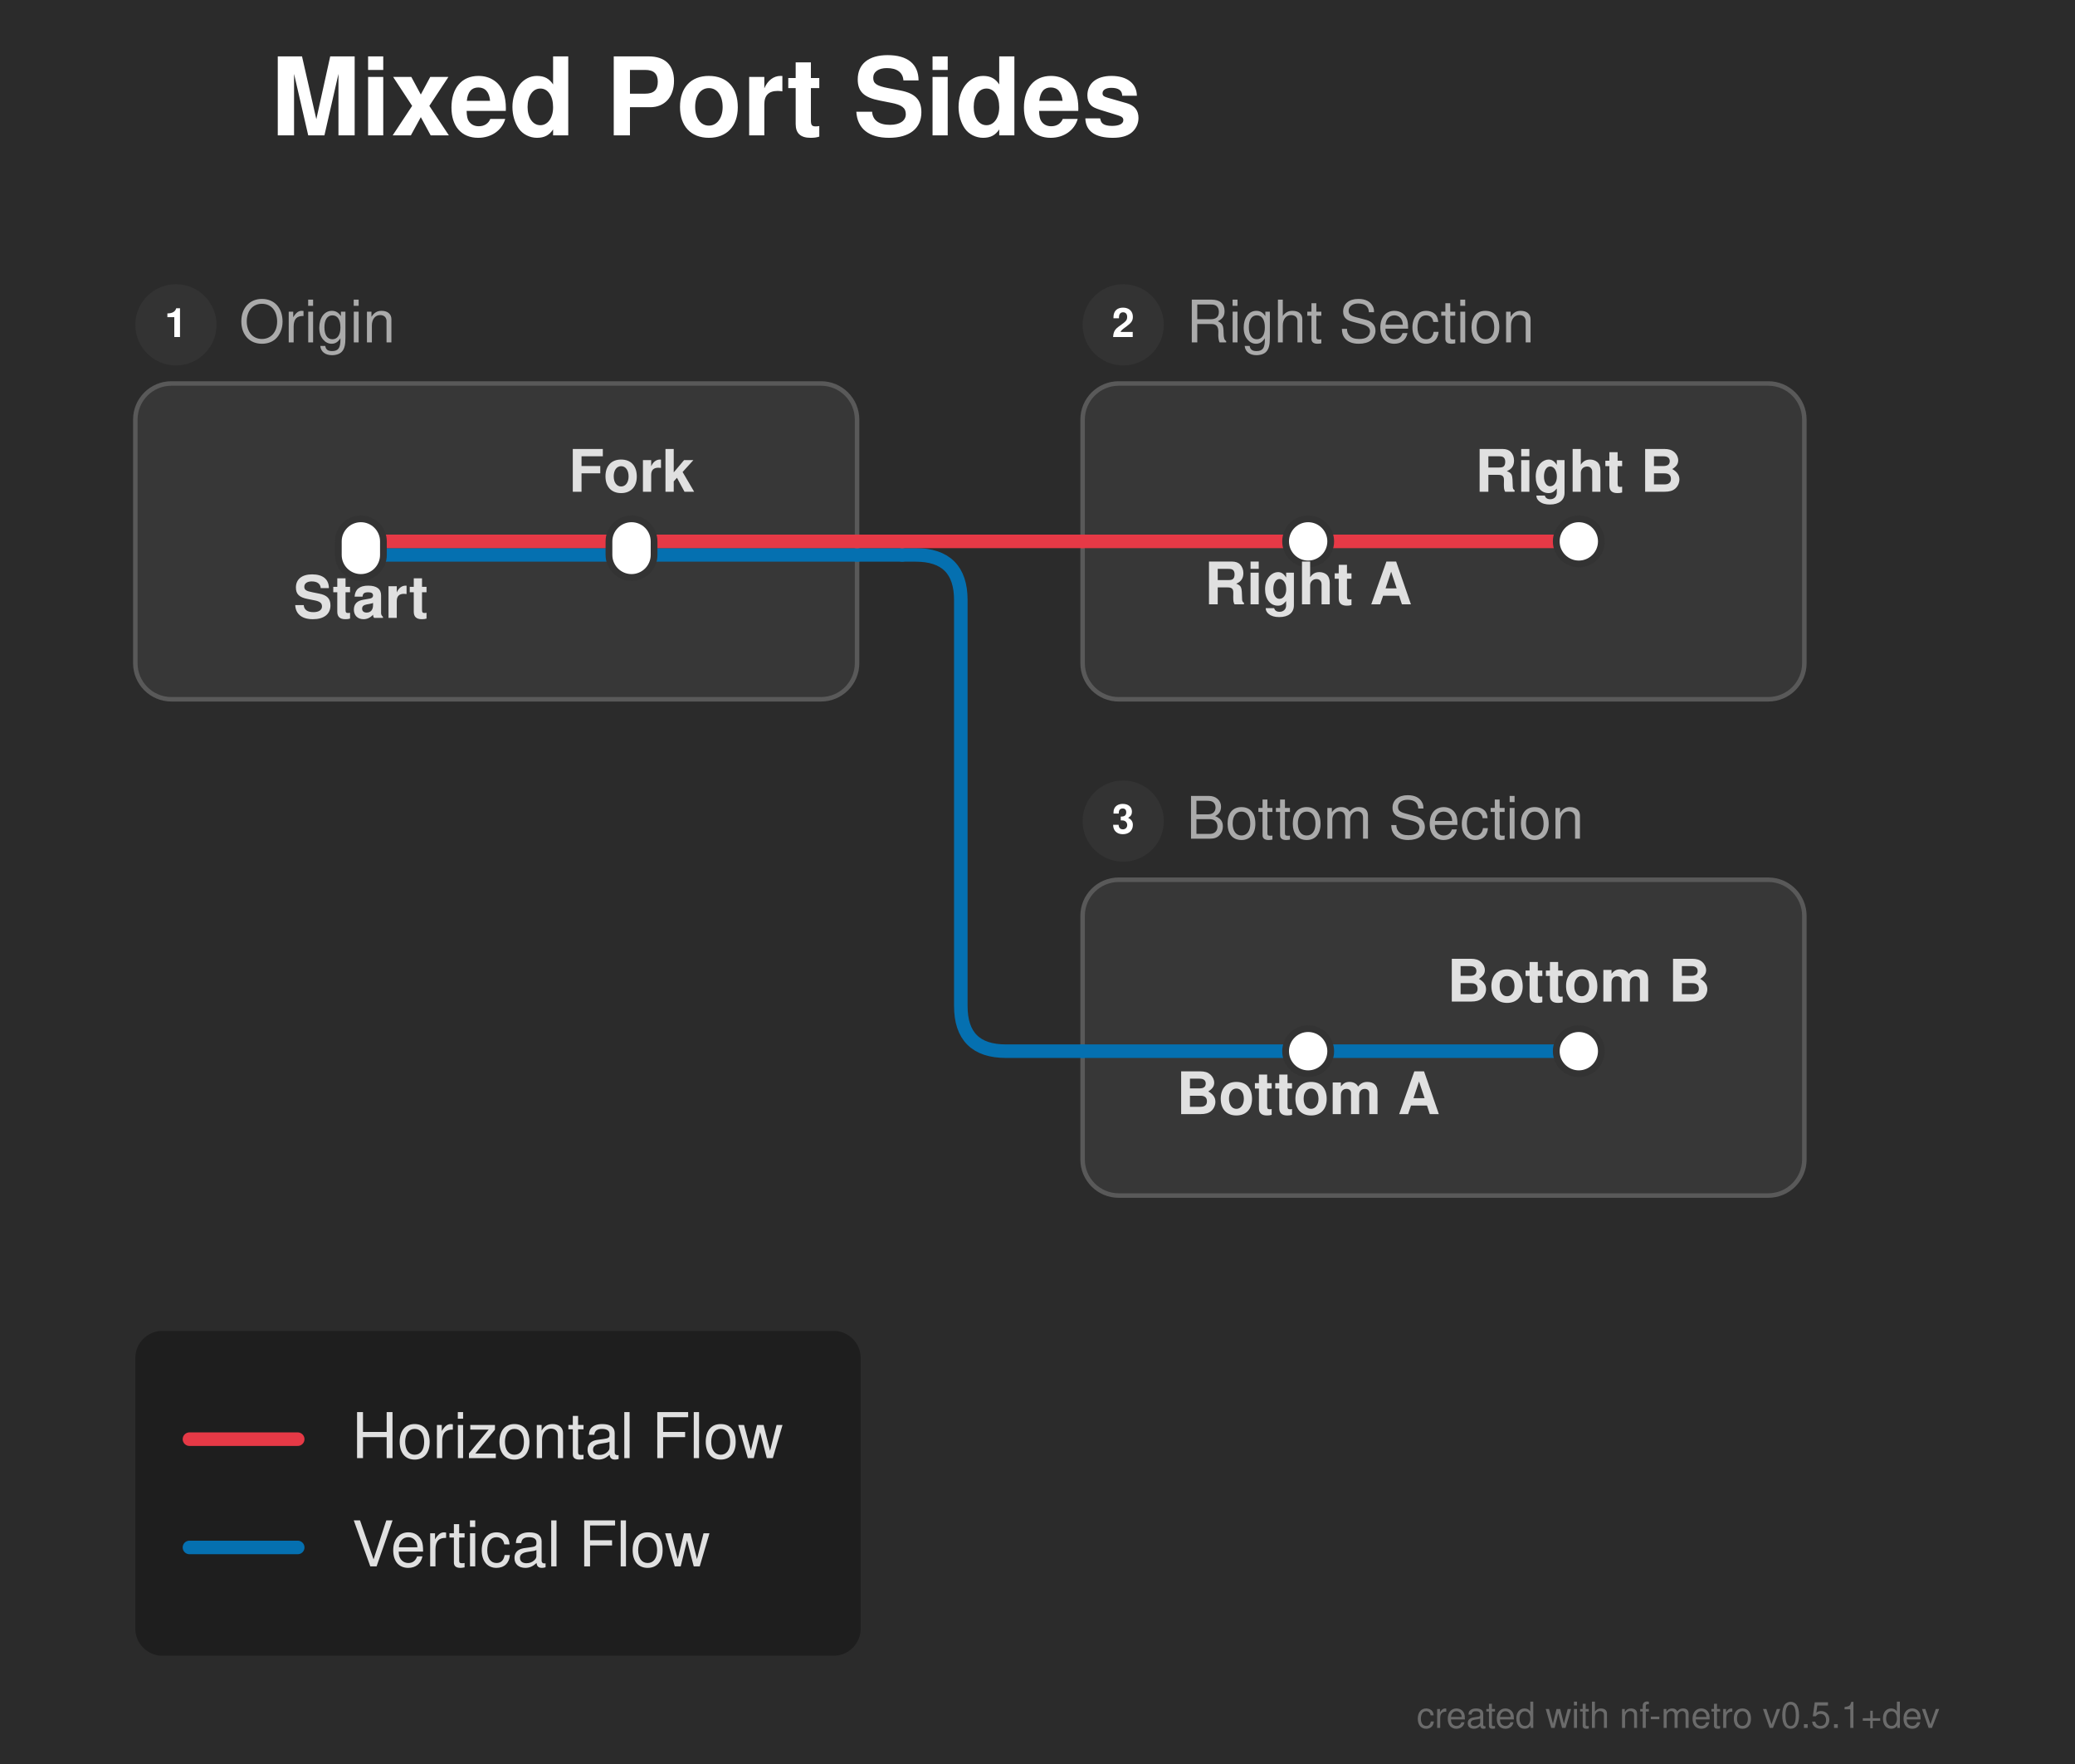
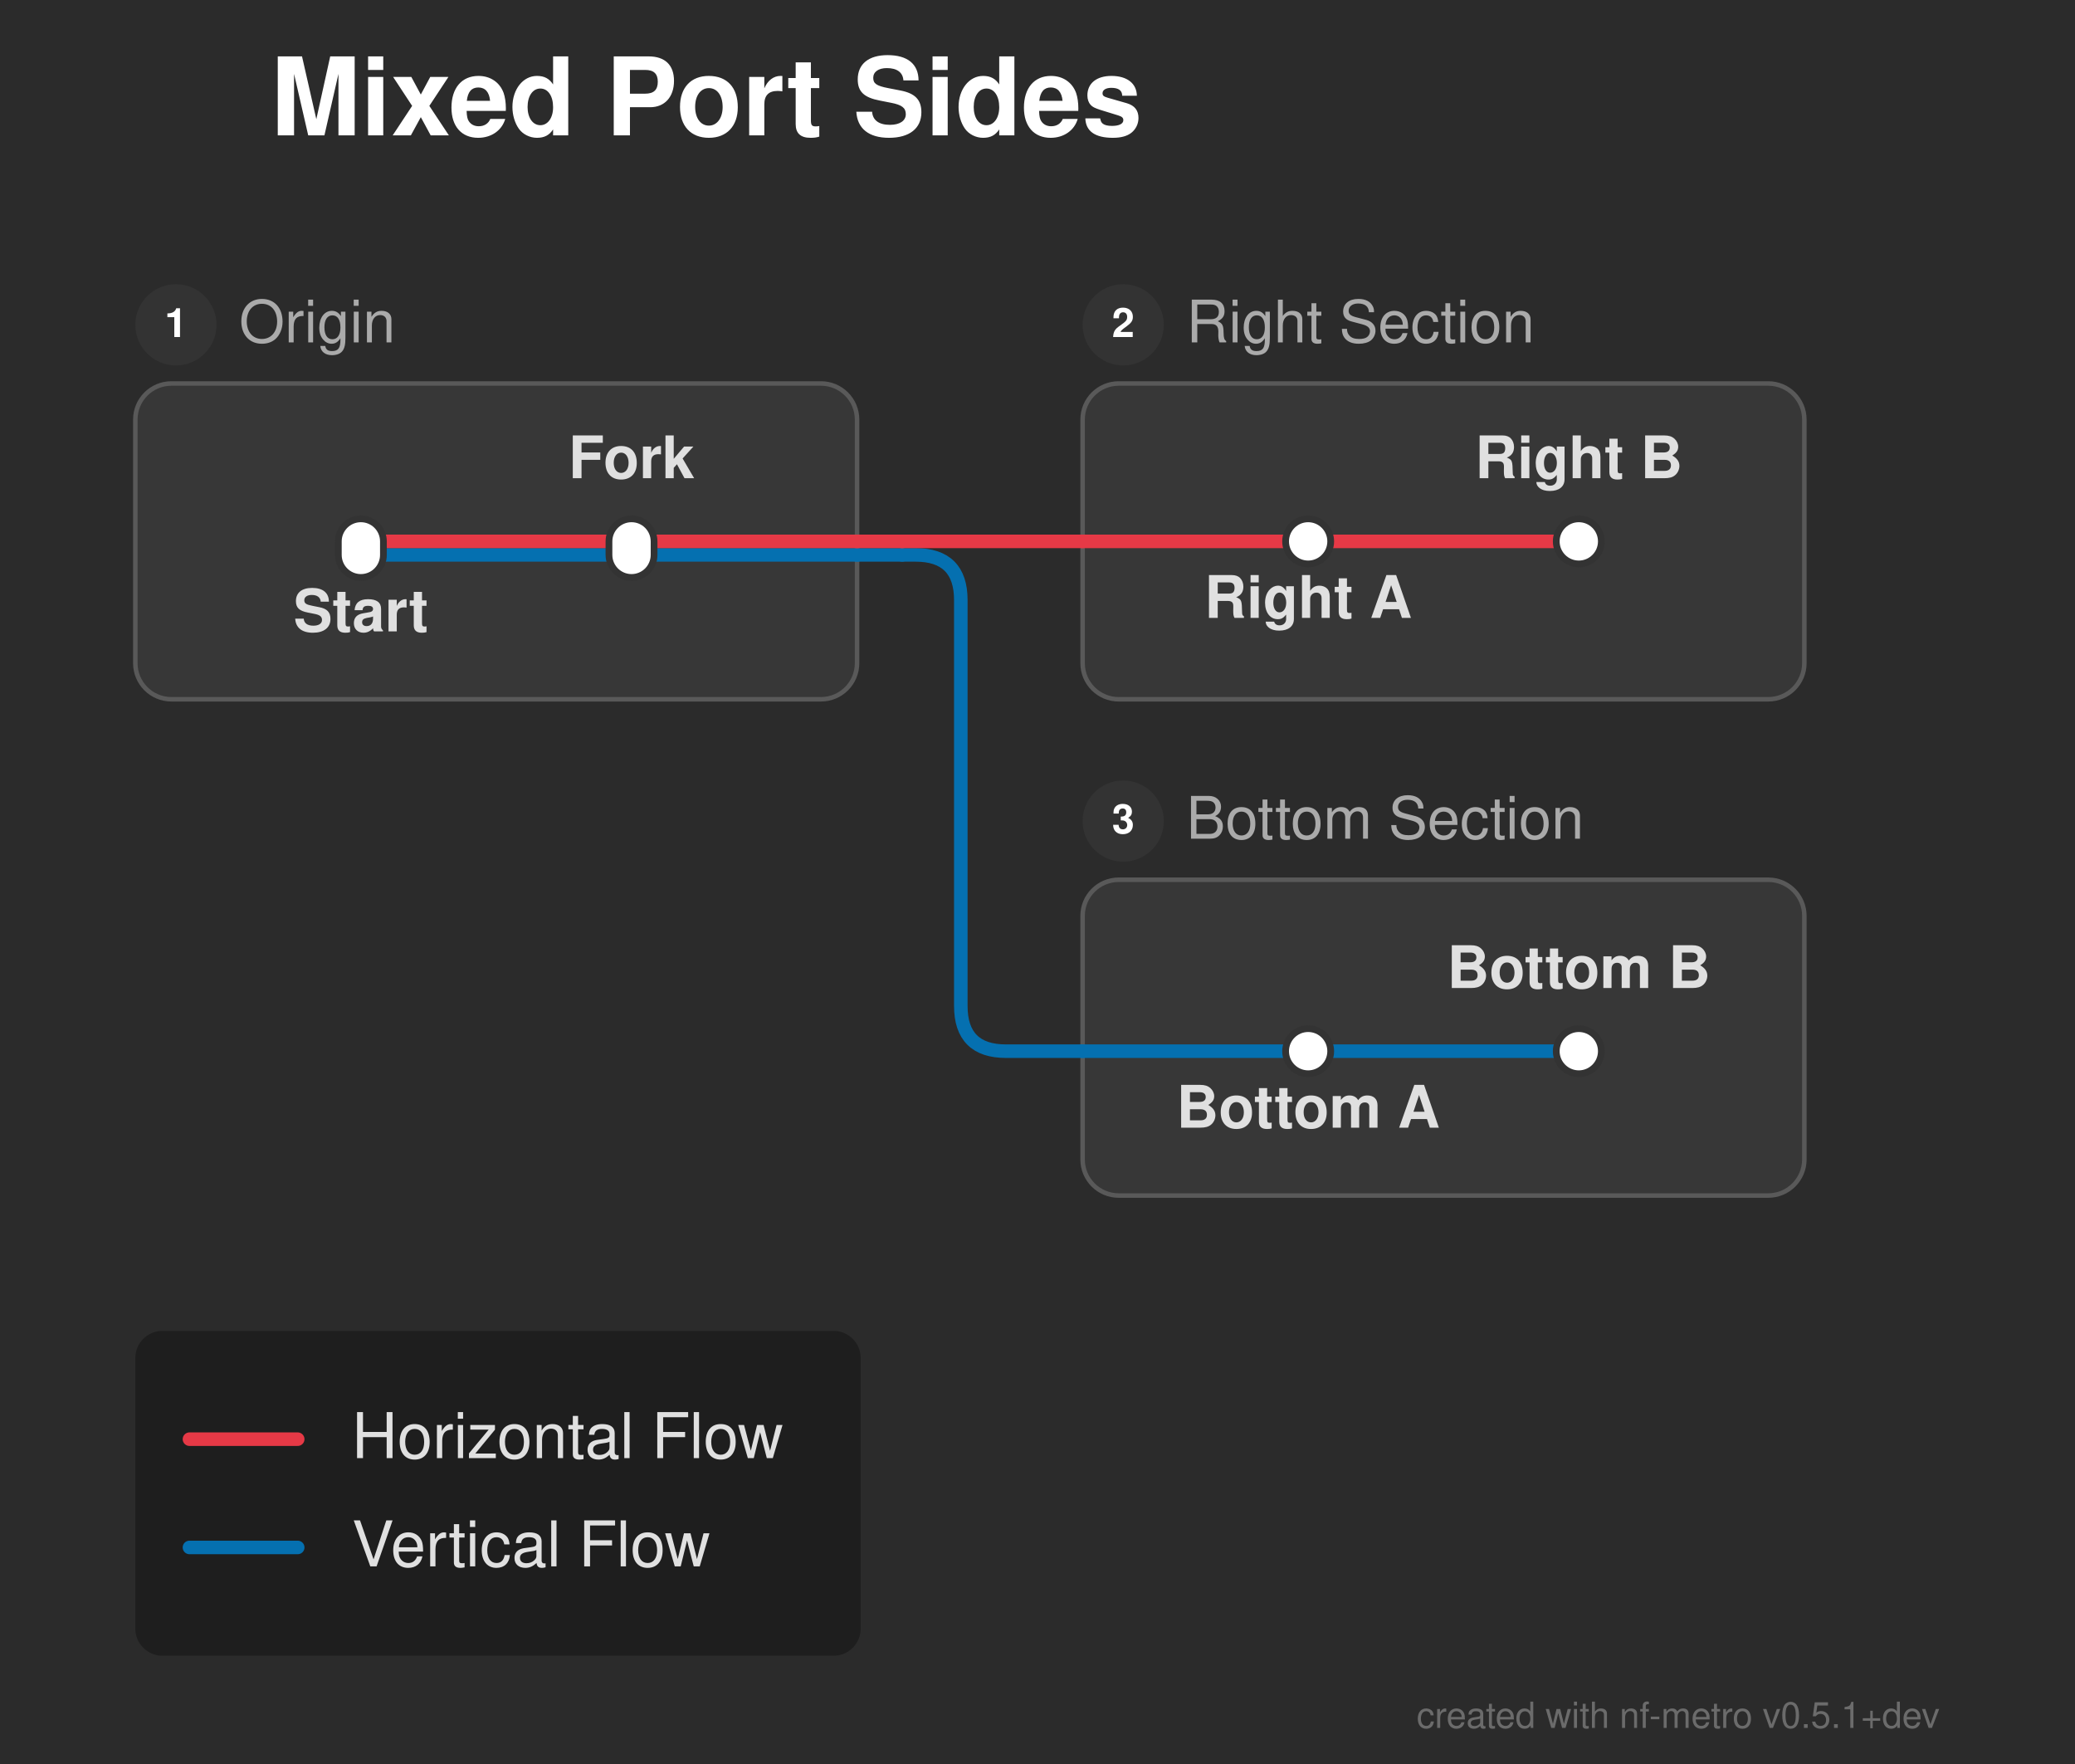
<svg xmlns="http://www.w3.org/2000/svg" width="460" height="391" viewBox="0 0 460 391">
  <defs>
</defs>
  <rect x="0" y="0" width="460" height="391" fill="#2b2b2b" />
  <text x="60.0" y="30.0" font-size="24.0" fill="#ffffff" font-family="'Helvetica Neue', Helvetica, Arial, sans-serif" font-weight="bold" class="nf-metro-title">Mixed Port Sides</text>
  <rect x="30.0" y="85.0" width="160.0" height="70.0" rx="8" ry="8" fill="#373737" stroke="#595959" stroke-width="1.0" />
  <circle cx="39.0" cy="72.0" r="9" fill="#333333" class="nf-metro-section-num-circle" />
  <text x="39.0" y="72.0" font-size="9" fill="#ffffff" font-family="'Helvetica Neue', Helvetica, Arial, sans-serif" font-weight="bold" text-anchor="middle" dy="0.3em">1</text>
  <text x="53.0" y="72.0" font-size="13.0" fill="#aaaaaa" font-family="'Helvetica Neue', Helvetica, Arial, sans-serif" dy="0.3em" class="nf-metro-section-label">Origin</text>
  <rect x="240.0" y="85.0" width="160.0" height="70.0" rx="8" ry="8" fill="#373737" stroke="#595959" stroke-width="1.0" />
  <circle cx="249.0" cy="72.0" r="9" fill="#333333" class="nf-metro-section-num-circle" />
  <text x="249.0" y="72.0" font-size="9" fill="#ffffff" font-family="'Helvetica Neue', Helvetica, Arial, sans-serif" font-weight="bold" text-anchor="middle" dy="0.3em">2</text>
  <text x="263.0" y="72.0" font-size="13.0" fill="#aaaaaa" font-family="'Helvetica Neue', Helvetica, Arial, sans-serif" dy="0.3em" class="nf-metro-section-label">Right Section</text>
  <rect x="240.0" y="195.0" width="160.0" height="70.0" rx="8" ry="8" fill="#373737" stroke="#595959" stroke-width="1.0" />
  <circle cx="249.0" cy="182.0" r="9" fill="#333333" class="nf-metro-section-num-circle" />
  <text x="249.0" y="182.0" font-size="9" fill="#ffffff" font-family="'Helvetica Neue', Helvetica, Arial, sans-serif" font-weight="bold" text-anchor="middle" dy="0.3em">3</text>
  <text x="263.0" y="182.0" font-size="13.0" fill="#aaaaaa" font-family="'Helvetica Neue', Helvetica, Arial, sans-serif" dy="0.3em" class="nf-metro-section-label">Bottom Section</text>
  <path d="M290.0,233.0 L350.0,233.0" stroke="#0570b0" stroke-width="3.0" stroke-linecap="round" />
  <path d="M240.0,233.0 L290.0,233.0" stroke="#0570b0" stroke-width="3.0" stroke-linecap="round" />
  <path d="M80.0,123.0 L140.0,123.0" stroke="#0570b0" stroke-width="3.0" stroke-linecap="round" />
  <path d="M140.0,123.0 L190.0,123.0" stroke="#0570b0" stroke-width="3.0" stroke-linecap="round" />
  <path d="M190.0,123.0 L200.0,123.0" stroke="#0570b0" stroke-width="3.0" stroke-linecap="round" />
  <path d="M200.0,123.0 L203.0,123.0 Q213.0,123.0,213.0,133.0 L213.0,223.0 Q213.0,233.0,223.0,233.0 L240.0,233.0" stroke="#0570b0" stroke-width="3.0" fill="none" stroke-linecap="round" stroke-linejoin="round" />
  <path d="M80.0,120.0 L140.0,120.0" stroke="#e63946" stroke-width="3.0" stroke-linecap="round" />
  <path d="M290.0,120.0 L350.0,120.0" stroke="#e63946" stroke-width="3.0" stroke-linecap="round" />
  <path d="M140.0,120.0 L190.0,120.0" stroke="#e63946" stroke-width="3.0" stroke-linecap="round" />
  <path d="M240.0,120.0 L290.0,120.0" stroke="#e63946" stroke-width="3.0" stroke-linecap="round" />
  <path d="M190.0,120.0 L200.0,120.0" stroke="#e63946" stroke-width="3.0" stroke-linecap="round" />
  <path d="M200.0,120.0 L240.0,120.0" stroke="#e63946" stroke-width="3.0" stroke-linecap="round" />
  <rect x="75.0" y="115.0" width="10.0" height="13.0" rx="5.0" ry="5.0" fill="#ffffff" stroke="#333333" stroke-width="1.5" />
  <rect x="135.0" y="115.0" width="10.0" height="13.0" rx="5.0" ry="5.0" fill="#ffffff" stroke="#333333" stroke-width="1.5" />
  <rect x="285.0" y="115.0" width="10.0" height="10.0" rx="5.0" ry="5.0" fill="#ffffff" stroke="#333333" stroke-width="1.5" />
  <rect x="345.0" y="115.0" width="10.0" height="10.0" rx="5.0" ry="5.0" fill="#ffffff" stroke="#333333" stroke-width="1.5" />
  <rect x="285.0" y="228.0" width="10.0" height="10.0" rx="5.0" ry="5.0" fill="#ffffff" stroke="#333333" stroke-width="1.5" />
  <rect x="345.0" y="228.0" width="10.0" height="10.0" rx="5.0" ry="5.0" fill="#ffffff" stroke="#333333" stroke-width="1.5" />
-   <text x="80.0" y="131.0" font-size="13.0" fill="#e0e0e0" font-family="'Helvetica Neue', Helvetica, Arial, sans-serif" font-weight="bold" text-anchor="middle" dominant-baseline="hanging">Start</text>
-   <text x="290.0" y="128.0" font-size="13.0" fill="#e0e0e0" font-family="'Helvetica Neue', Helvetica, Arial, sans-serif" font-weight="bold" text-anchor="middle" dominant-baseline="hanging">Right A</text>
-   <text x="290.0" y="241.0" font-size="13.0" fill="#e0e0e0" font-family="'Helvetica Neue', Helvetica, Arial, sans-serif" font-weight="bold" text-anchor="middle" dominant-baseline="hanging">Bottom A</text>
-   <text x="140.0" y="109.0" font-size="13.0" fill="#e0e0e0" font-family="'Helvetica Neue', Helvetica, Arial, sans-serif" font-weight="bold" text-anchor="middle" dominant-baseline="auto">Fork</text>
-   <text x="350.0" y="109.0" font-size="13.0" fill="#e0e0e0" font-family="'Helvetica Neue', Helvetica, Arial, sans-serif" font-weight="bold" text-anchor="middle" dominant-baseline="auto">Right B</text>
-   <text x="350.0" y="222.0" font-size="13.0" fill="#e0e0e0" font-family="'Helvetica Neue', Helvetica, Arial, sans-serif" font-weight="bold" text-anchor="middle" dominant-baseline="auto">Bottom B</text>
+   <text x="80.0" y="134.0" font-size="13.0" fill="#e0e0e0" font-family="'Helvetica Neue', Helvetica, Arial, sans-serif" font-weight="bold" text-anchor="middle" dominant-baseline="hanging">Start</text>
+   <text x="290.0" y="131.0" font-size="13.0" fill="#e0e0e0" font-family="'Helvetica Neue', Helvetica, Arial, sans-serif" font-weight="bold" text-anchor="middle" dominant-baseline="hanging">Right A</text>
+   <text x="290.0" y="244.0" font-size="13.0" fill="#e0e0e0" font-family="'Helvetica Neue', Helvetica, Arial, sans-serif" font-weight="bold" text-anchor="middle" dominant-baseline="hanging">Bottom A</text>
+   <text x="140.0" y="106.0" font-size="13.0" fill="#e0e0e0" font-family="'Helvetica Neue', Helvetica, Arial, sans-serif" font-weight="bold" text-anchor="middle" dominant-baseline="auto">Fork</text>
+   <text x="350.0" y="106.0" font-size="13.0" fill="#e0e0e0" font-family="'Helvetica Neue', Helvetica, Arial, sans-serif" font-weight="bold" text-anchor="middle" dominant-baseline="auto">Right B</text>
+   <text x="350.0" y="219.0" font-size="13.0" fill="#e0e0e0" font-family="'Helvetica Neue', Helvetica, Arial, sans-serif" font-weight="bold" text-anchor="middle" dominant-baseline="auto">Bottom B</text>
  <rect x="30.0" y="295.0" width="160.8" height="72.0" rx="6" ry="6" fill="rgba(0, 0, 0, 0.3)" />
  <path d="M42.0,319.0 L66.0,319.0" stroke="#e63946" stroke-width="3.0" stroke-linecap="round" />
  <text x="78.0" y="319.0" font-size="14.0" fill="#e0e0e0" font-family="'Helvetica Neue', Helvetica, Arial, sans-serif" dy="0.3em">Horizontal Flow</text>
  <path d="M42.0,343.0 L66.0,343.0" stroke="#0570b0" stroke-width="3.0" stroke-linecap="round" />
  <text x="78.0" y="343.0" font-size="14.0" fill="#e0e0e0" font-family="'Helvetica Neue', Helvetica, Arial, sans-serif" dy="0.3em">Vertical Flow</text>
  <text x="430.0" y="383.0" font-size="8" fill="rgba(150, 150, 150, 0.6)" font-family="'Helvetica Neue', Helvetica, Arial, sans-serif" text-anchor="end">created with nf-metro v0.5.1+dev</text>
</svg>
